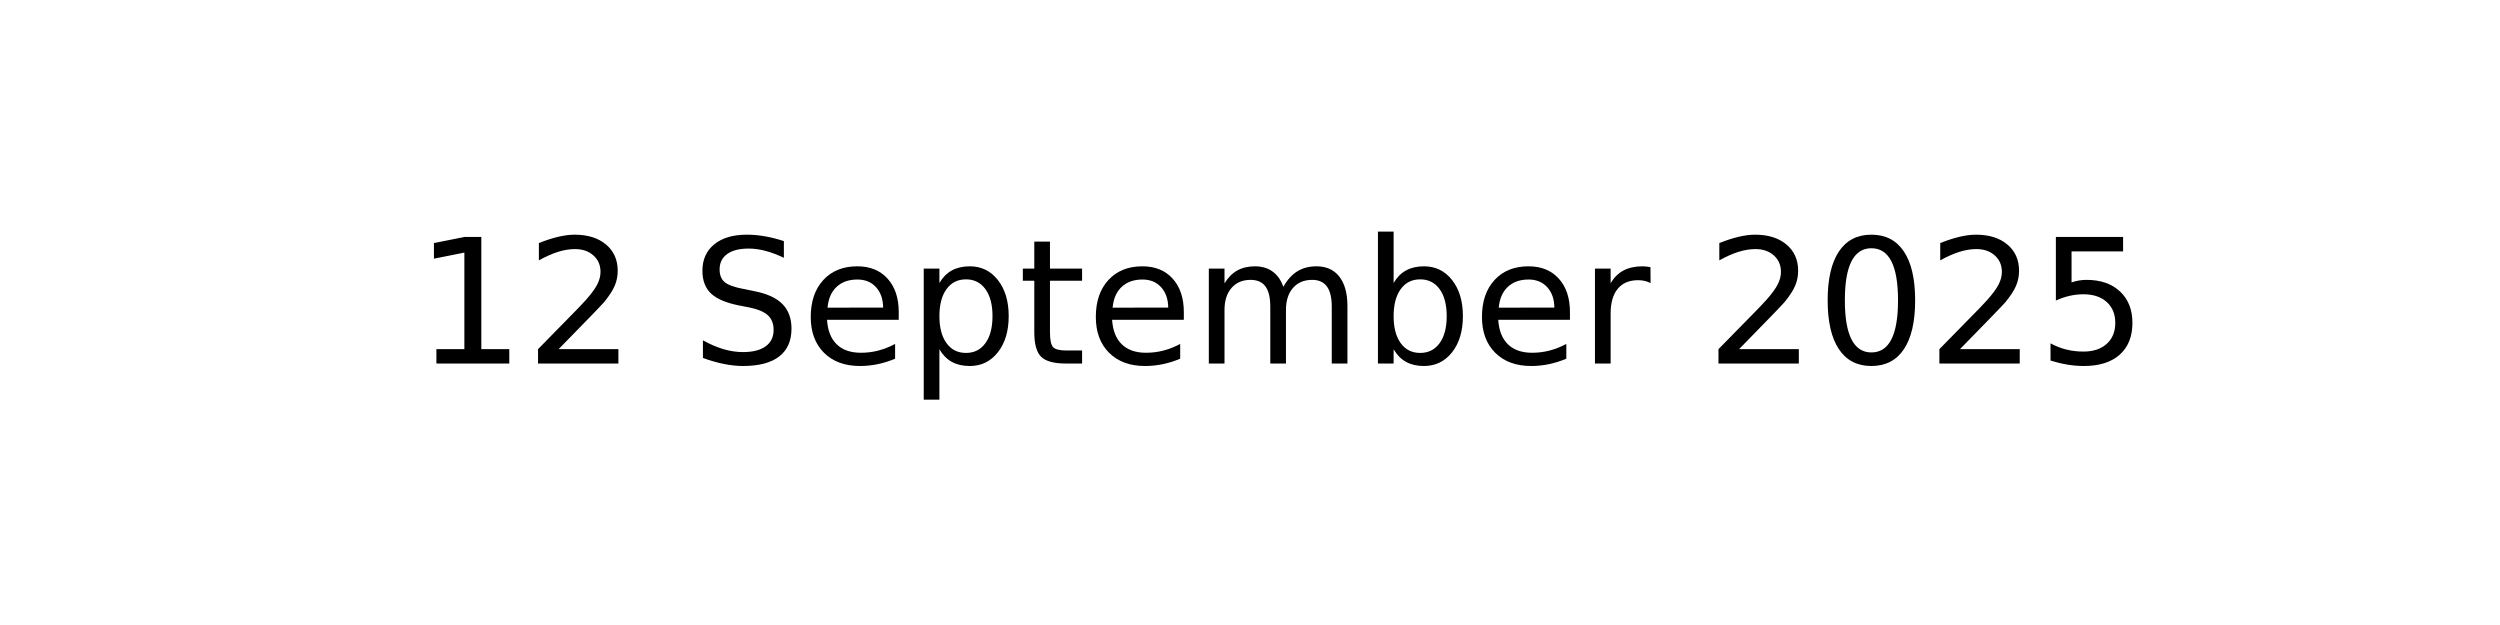
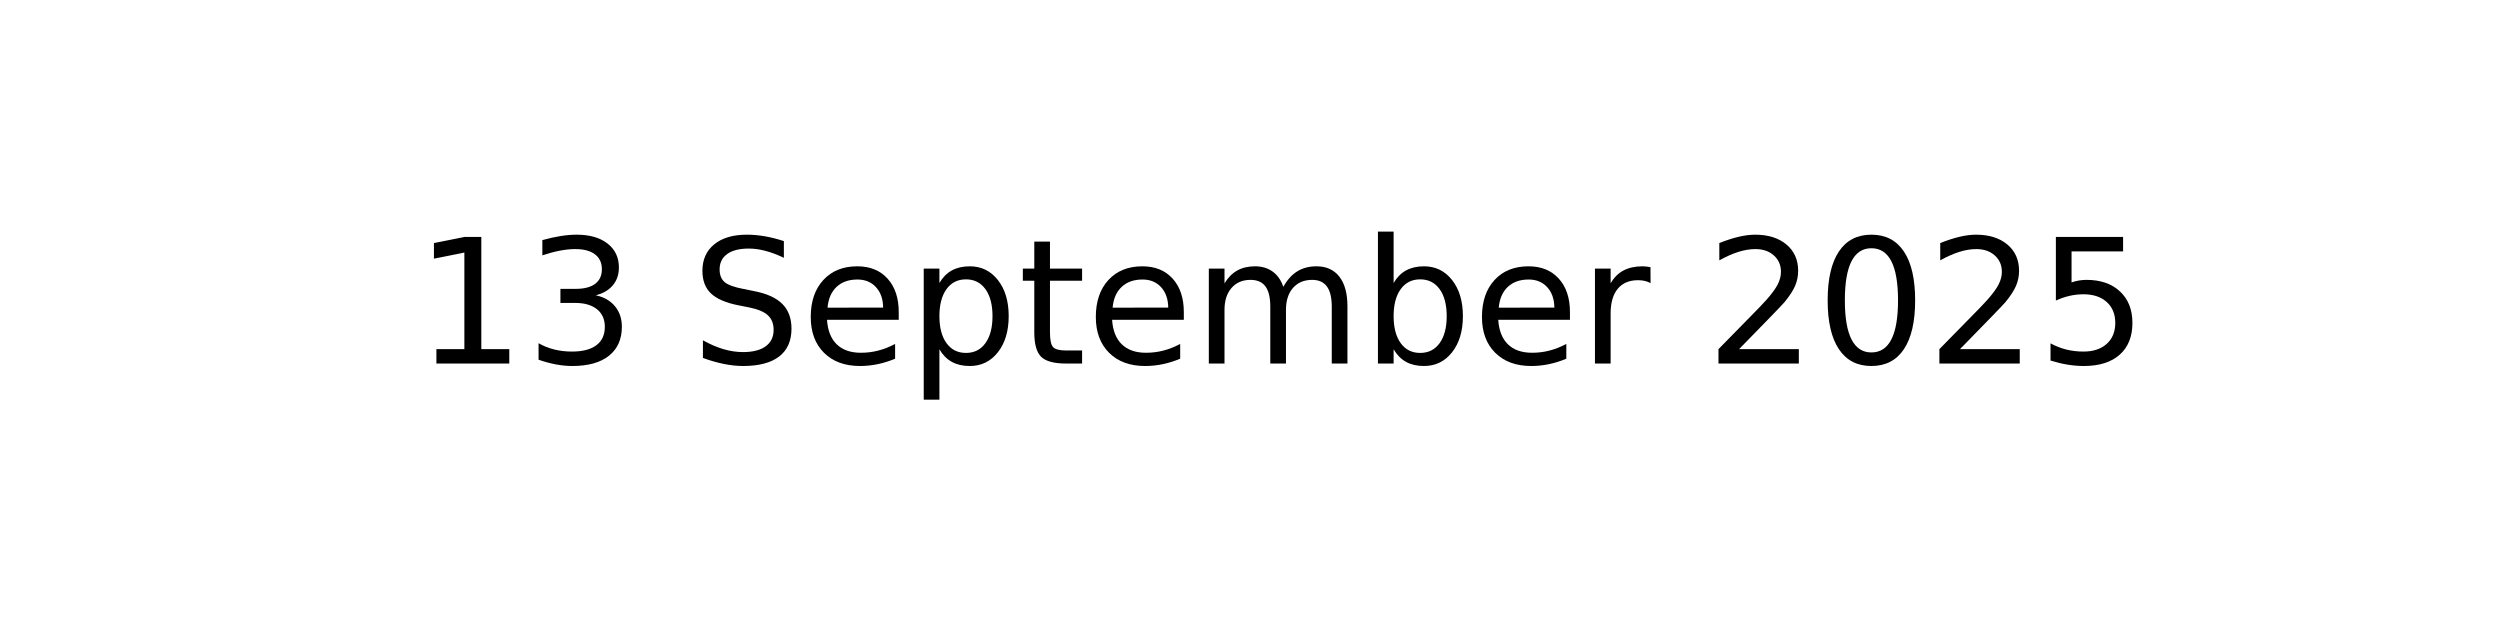
<svg xmlns="http://www.w3.org/2000/svg" xmlns:xlink="http://www.w3.org/1999/xlink" width="144pt" height="36pt" viewBox="0 0 144 36" version="1.1">
  <defs>
    <style type="text/css">*{stroke-linejoin: round; stroke-linecap: butt}</style>
  </defs>
  <g id="figure_1">
    <g id="axes_1">
      <g id="text_1">
        <g transform="translate(23.89609 20.93937) scale(0.1 -0.1)">
          <defs>
            <path id="DejaVuSans-31" d="M 794 531  L 1825 531  L 1825 4091  L 703 3866  L 703 4441  L 1819 4666  L 2450 4666  L 2450 531  L 3481 531  L 3481 0  L 794 0  L 794 531  z " transform="scale(0.015625)" />
-             <path id="DejaVuSans-32" d="M 1228 531  L 3431 531  L 3431 0  L 469 0  L 469 531  Q 828 903 1448 1529  Q 2069 2156 2228 2338  Q 2531 2678 2651 2914  Q 2772 3150 2772 3378  Q 2772 3750 2511 3984  Q 2250 4219 1831 4219  Q 1534 4219 1204 4116  Q 875 4013 500 3803  L 500 4441  Q 881 4594 1212 4672  Q 1544 4750 1819 4750  Q 2544 4750 2975 4387  Q 3406 4025 3406 3419  Q 3406 3131 3298 2873  Q 3191 2616 2906 2266  Q 2828 2175 2409 1742  Q 1991 1309 1228 531  z " transform="scale(0.015625)" />
+             <path id="DejaVuSans-33" d="M 2597 2516  Q 3050 2419 3304 2112  Q 3559 1806 3559 1356  Q 3559 666 3084 287  Q 2609 -91 1734 -91  Q 1441 -91 1130 -33  Q 819 25 488 141  L 488 750  Q 750 597 1062 519  Q 1375 441 1716 441  Q 2309 441 2620 675  Q 2931 909 2931 1356  Q 2931 1769 2642 2001  Q 2353 2234 1838 2234  L 1294 2234  L 1294 2753  L 1863 2753  Q 2328 2753 2575 2939  Q 2822 3125 2822 3475  Q 2822 3834 2567 4026  Q 2313 4219 1838 4219  Q 1578 4219 1281 4162  Q 984 4106 628 3988  L 628 4550  Q 988 4650 1302 4700  Q 1616 4750 1894 4750  Q 2613 4750 3031 4423  Q 3450 4097 3450 3541  Q 3450 3153 3228 2886  Q 3006 2619 2597 2516  z " transform="scale(0.015625)" />
            <path id="DejaVuSans-20" transform="scale(0.015625)" />
            <path id="DejaVuSans-53" d="M 3425 4513  L 3425 3897  Q 3066 4069 2747 4153  Q 2428 4238 2131 4238  Q 1616 4238 1336 4038  Q 1056 3838 1056 3469  Q 1056 3159 1242 3001  Q 1428 2844 1947 2747  L 2328 2669  Q 3034 2534 3370 2195  Q 3706 1856 3706 1288  Q 3706 609 3251 259  Q 2797 -91 1919 -91  Q 1588 -91 1214 -16  Q 841 59 441 206  L 441 856  Q 825 641 1194 531  Q 1563 422 1919 422  Q 2459 422 2753 634  Q 3047 847 3047 1241  Q 3047 1584 2836 1778  Q 2625 1972 2144 2069  L 1759 2144  Q 1053 2284 737 2584  Q 422 2884 422 3419  Q 422 4038 858 4394  Q 1294 4750 2059 4750  Q 2388 4750 2728 4690  Q 3069 4631 3425 4513  z " transform="scale(0.015625)" />
            <path id="DejaVuSans-65" d="M 3597 1894  L 3597 1613  L 953 1613  Q 991 1019 1311 708  Q 1631 397 2203 397  Q 2534 397 2845 478  Q 3156 559 3463 722  L 3463 178  Q 3153 47 2828 -22  Q 2503 -91 2169 -91  Q 1331 -91 842 396  Q 353 884 353 1716  Q 353 2575 817 3079  Q 1281 3584 2069 3584  Q 2775 3584 3186 3129  Q 3597 2675 3597 1894  z M 3022 2063  Q 3016 2534 2758 2815  Q 2500 3097 2075 3097  Q 1594 3097 1305 2825  Q 1016 2553 972 2059  L 3022 2063  z " transform="scale(0.015625)" />
            <path id="DejaVuSans-70" d="M 1159 525  L 1159 -1331  L 581 -1331  L 581 3500  L 1159 3500  L 1159 2969  Q 1341 3281 1617 3432  Q 1894 3584 2278 3584  Q 2916 3584 3314 3078  Q 3713 2572 3713 1747  Q 3713 922 3314 415  Q 2916 -91 2278 -91  Q 1894 -91 1617 61  Q 1341 213 1159 525  z M 3116 1747  Q 3116 2381 2855 2742  Q 2594 3103 2138 3103  Q 1681 3103 1420 2742  Q 1159 2381 1159 1747  Q 1159 1113 1420 752  Q 1681 391 2138 391  Q 2594 391 2855 752  Q 3116 1113 3116 1747  z " transform="scale(0.015625)" />
            <path id="DejaVuSans-74" d="M 1172 4494  L 1172 3500  L 2356 3500  L 2356 3053  L 1172 3053  L 1172 1153  Q 1172 725 1289 603  Q 1406 481 1766 481  L 2356 481  L 2356 0  L 1766 0  Q 1100 0 847 248  Q 594 497 594 1153  L 594 3053  L 172 3053  L 172 3500  L 594 3500  L 594 4494  L 1172 4494  z " transform="scale(0.015625)" />
            <path id="DejaVuSans-6d" d="M 3328 2828  Q 3544 3216 3844 3400  Q 4144 3584 4550 3584  Q 5097 3584 5394 3201  Q 5691 2819 5691 2113  L 5691 0  L 5113 0  L 5113 2094  Q 5113 2597 4934 2840  Q 4756 3084 4391 3084  Q 3944 3084 3684 2787  Q 3425 2491 3425 1978  L 3425 0  L 2847 0  L 2847 2094  Q 2847 2600 2669 2842  Q 2491 3084 2119 3084  Q 1678 3084 1418 2786  Q 1159 2488 1159 1978  L 1159 0  L 581 0  L 581 3500  L 1159 3500  L 1159 2956  Q 1356 3278 1631 3431  Q 1906 3584 2284 3584  Q 2666 3584 2933 3390  Q 3200 3197 3328 2828  z " transform="scale(0.015625)" />
            <path id="DejaVuSans-62" d="M 3116 1747  Q 3116 2381 2855 2742  Q 2594 3103 2138 3103  Q 1681 3103 1420 2742  Q 1159 2381 1159 1747  Q 1159 1113 1420 752  Q 1681 391 2138 391  Q 2594 391 2855 752  Q 3116 1113 3116 1747  z M 1159 2969  Q 1341 3281 1617 3432  Q 1894 3584 2278 3584  Q 2916 3584 3314 3078  Q 3713 2572 3713 1747  Q 3713 922 3314 415  Q 2916 -91 2278 -91  Q 1894 -91 1617 61  Q 1341 213 1159 525  L 1159 0  L 581 0  L 581 4863  L 1159 4863  L 1159 2969  z " transform="scale(0.015625)" />
            <path id="DejaVuSans-72" d="M 2631 2963  Q 2534 3019 2420 3045  Q 2306 3072 2169 3072  Q 1681 3072 1420 2755  Q 1159 2438 1159 1844  L 1159 0  L 581 0  L 581 3500  L 1159 3500  L 1159 2956  Q 1341 3275 1631 3429  Q 1922 3584 2338 3584  Q 2397 3584 2469 3576  Q 2541 3569 2628 3553  L 2631 2963  z " transform="scale(0.015625)" />
+             <path id="DejaVuSans-32" d="M 1228 531  L 3431 531  L 3431 0  L 469 0  L 469 531  Q 828 903 1448 1529  Q 2069 2156 2228 2338  Q 2531 2678 2651 2914  Q 2772 3150 2772 3378  Q 2772 3750 2511 3984  Q 2250 4219 1831 4219  Q 1534 4219 1204 4116  Q 875 4013 500 3803  L 500 4441  Q 881 4594 1212 4672  Q 1544 4750 1819 4750  Q 2544 4750 2975 4387  Q 3406 4025 3406 3419  Q 3406 3131 3298 2873  Q 3191 2616 2906 2266  Q 2828 2175 2409 1742  Q 1991 1309 1228 531  z " transform="scale(0.015625)" />
            <path id="DejaVuSans-30" d="M 2034 4250  Q 1547 4250 1301 3770  Q 1056 3291 1056 2328  Q 1056 1369 1301 889  Q 1547 409 2034 409  Q 2525 409 2770 889  Q 3016 1369 3016 2328  Q 3016 3291 2770 3770  Q 2525 4250 2034 4250  z M 2034 4750  Q 2819 4750 3233 4129  Q 3647 3509 3647 2328  Q 3647 1150 3233 529  Q 2819 -91 2034 -91  Q 1250 -91 836 529  Q 422 1150 422 2328  Q 422 3509 836 4129  Q 1250 4750 2034 4750  z " transform="scale(0.015625)" />
            <path id="DejaVuSans-35" d="M 691 4666  L 3169 4666  L 3169 4134  L 1269 4134  L 1269 2991  Q 1406 3038 1543 3061  Q 1681 3084 1819 3084  Q 2600 3084 3056 2656  Q 3513 2228 3513 1497  Q 3513 744 3044 326  Q 2575 -91 1722 -91  Q 1428 -91 1123 -41  Q 819 9 494 109  L 494 744  Q 775 591 1075 516  Q 1375 441 1709 441  Q 2250 441 2565 725  Q 2881 1009 2881 1497  Q 2881 1984 2565 2268  Q 2250 2553 1709 2553  Q 1456 2553 1204 2497  Q 953 2441 691 2322  L 691 4666  z " transform="scale(0.015625)" />
          </defs>
          <use xlink:href="#DejaVuSans-31" />
-           <use xlink:href="#DejaVuSans-32" x="63.623" />
+           <use xlink:href="#DejaVuSans-33" x="63.623" />
          <use xlink:href="#DejaVuSans-20" x="127.246" />
          <use xlink:href="#DejaVuSans-53" x="159.033" />
          <use xlink:href="#DejaVuSans-65" x="222.51" />
          <use xlink:href="#DejaVuSans-70" x="284.033" />
          <use xlink:href="#DejaVuSans-74" x="347.51" />
          <use xlink:href="#DejaVuSans-65" x="386.719" />
          <use xlink:href="#DejaVuSans-6d" x="448.242" />
          <use xlink:href="#DejaVuSans-62" x="545.654" />
          <use xlink:href="#DejaVuSans-65" x="609.131" />
          <use xlink:href="#DejaVuSans-72" x="670.654" />
          <use xlink:href="#DejaVuSans-20" x="711.768" />
          <use xlink:href="#DejaVuSans-32" x="743.555" />
          <use xlink:href="#DejaVuSans-30" x="807.178" />
          <use xlink:href="#DejaVuSans-32" x="870.801" />
          <use xlink:href="#DejaVuSans-35" x="934.424" />
        </g>
      </g>
    </g>
  </g>
</svg>
